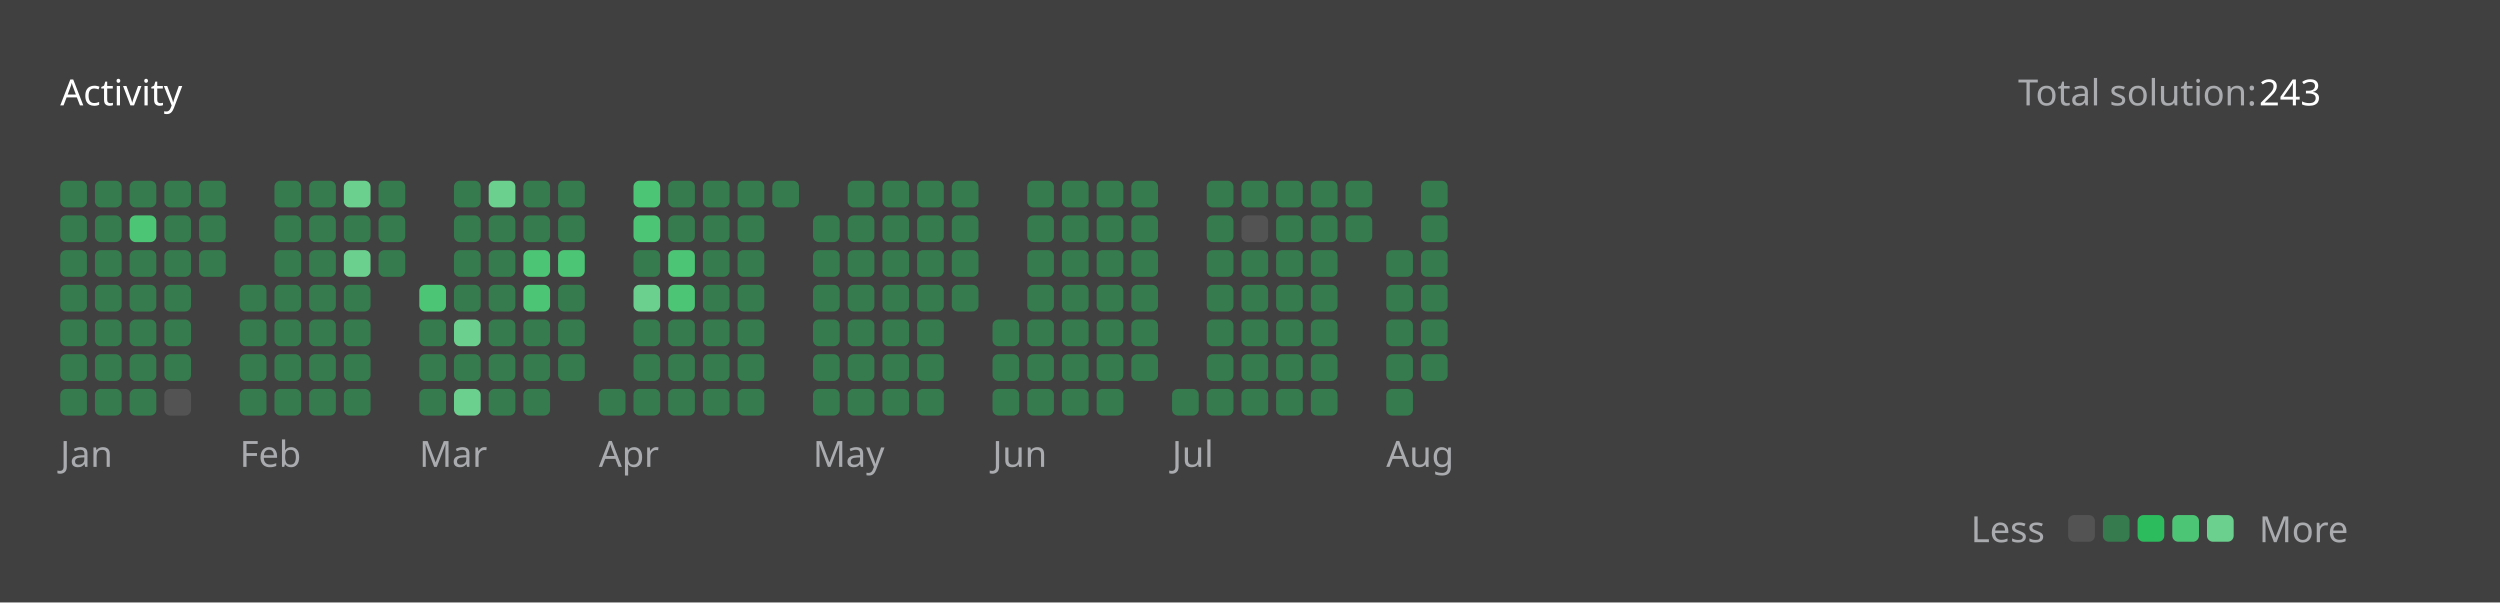
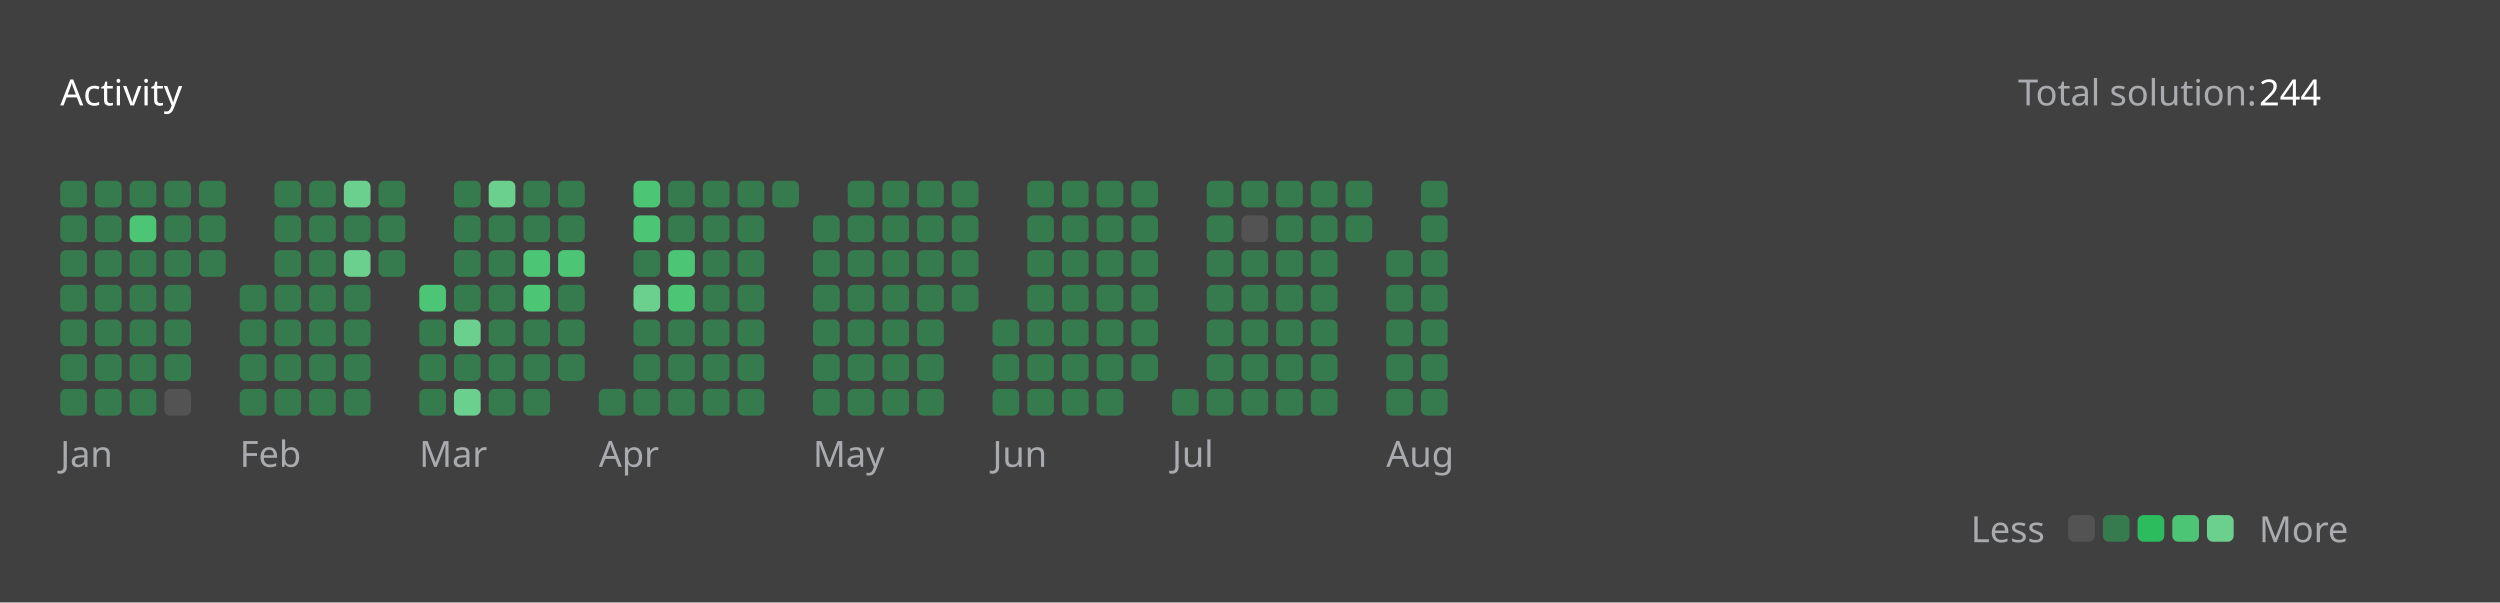
<svg xmlns="http://www.w3.org/2000/svg" version="1.1" height="200" width="830" viewBox="0 0 830 200">
  <style>*{font-family: "Segoe UI", Tahoma, Geneva, Verdana, sans-serif;}</style>
  <style>.title{font-weight: 500;font-size: 1rem;}</style>
  <style>.rotate-90{transform: rotate(-90deg);transform-origin: center;transform-box: fill-box;}</style>
  <style>.state{font-size: .75rem;}</style>
  <style>.light{color: #ffffff;fill: #ffffff;}</style>
  <style>.light-gray{color: #eff2f699;fill: #eff2f699;}</style>
  <style>.dark-gray{color: #ebebf54d;fill: #ebebf54d;}</style>
  <style>.gray{color: #747474;fill: #747474;}</style>
  <style>.orange{color: #ffa116;fill: #ffa116;}</style>
  <style>.background{color: #404040;fill: #404040;}</style>
  <style>.level-1-block{fill: #ffffff1a;}</style>
  <style>.level-2-block{fill: #2cb55d80;}</style>
  <style>.level-3-block{fill: #2cbb5dff;}</style>
  <style>.level-4-block{fill: #4cc575ff;}</style>
  <style>.level-5-block{fill: #6bcf8eff;}</style>
  <rect fill="#404040" x="0" y="0" width="830" height="200" rx="0.5rem" />
  <g text-anchor="start" text-decoration="1" class="title">
    <text x="20" y="35">
      <tspan class="light">Activity</tspan>
      <tspan class="orange" />
    </text>
  </g>
  <g class="state">
    <text x="670" y="35" class="light-gray"> Total solution: </text>
-     <text x="750" y="35" class="light"> 243 </text>
+     <text x="750" y="35" class="light"> 244 </text>
    <text x="678.88" y="180" class="light-gray" text-anchor="end">Less</text>
    <rect x="686.64" y="171" width="8.86" height="8.86" rx="2" ry="2" class="level-1-block" />
    <rect x="698.16" y="171" width="8.86" height="8.86" rx="2" ry="2" class="level-2-block" />
    <rect x="709.68" y="171" width="8.86" height="8.86" rx="2" ry="2" class="level-3-block" />
    <rect x="721.2" y="171" width="8.86" height="8.86" rx="2" ry="2" class="level-4-block" />
    <rect x="732.72" y="171" width="8.86" height="8.86" rx="2" ry="2" class="level-5-block" />
    <text x="750" y="180" class="light-gray">More</text>
  </g>
  <g x="20" y="60">
    <g x="20" y="60">
      <g x="20.0" y="60">
        <rect x="20.0" y="60.0" width="8.86" height="8.86" rx="2" ry="2" class="level-2-block" />
        <rect x="20.0" y="71.52" width="8.86" height="8.86" rx="2" ry="2" class="level-2-block" />
        <rect x="20.0" y="83.04" width="8.86" height="8.86" rx="2" ry="2" class="level-2-block" />
        <rect x="20.0" y="94.56" width="8.86" height="8.86" rx="2" ry="2" class="level-2-block" />
        <rect x="20.0" y="106.08" width="8.86" height="8.86" rx="2" ry="2" class="level-2-block" />
        <rect x="20.0" y="117.6" width="8.86" height="8.86" rx="2" ry="2" class="level-2-block" />
        <rect x="20.0" y="129.12" width="8.86" height="8.86" rx="2" ry="2" class="level-2-block" />
      </g>
      <g x="31.52" y="60">
        <rect x="31.52" y="60.0" width="8.86" height="8.86" rx="2" ry="2" class="level-2-block" />
        <rect x="31.52" y="71.52" width="8.86" height="8.86" rx="2" ry="2" class="level-2-block" />
        <rect x="31.52" y="83.04" width="8.86" height="8.86" rx="2" ry="2" class="level-2-block" />
        <rect x="31.52" y="94.56" width="8.86" height="8.86" rx="2" ry="2" class="level-2-block" />
        <rect x="31.52" y="106.08" width="8.86" height="8.86" rx="2" ry="2" class="level-2-block" />
        <rect x="31.52" y="117.6" width="8.86" height="8.86" rx="2" ry="2" class="level-2-block" />
        <rect x="31.52" y="129.12" width="8.86" height="8.86" rx="2" ry="2" class="level-2-block" />
      </g>
      <g x="43.04" y="60">
        <rect x="43.04" y="60.0" width="8.86" height="8.86" rx="2" ry="2" class="level-2-block" />
        <rect x="43.04" y="71.52" width="8.86" height="8.86" rx="2" ry="2" class="level-4-block" />
        <rect x="43.04" y="83.04" width="8.86" height="8.86" rx="2" ry="2" class="level-2-block" />
        <rect x="43.04" y="94.56" width="8.86" height="8.86" rx="2" ry="2" class="level-2-block" />
        <rect x="43.04" y="106.08" width="8.86" height="8.86" rx="2" ry="2" class="level-2-block" />
        <rect x="43.04" y="117.6" width="8.86" height="8.86" rx="2" ry="2" class="level-2-block" />
        <rect x="43.04" y="129.12" width="8.86" height="8.86" rx="2" ry="2" class="level-2-block" />
      </g>
      <g x="54.56" y="60">
        <rect x="54.56" y="60.0" width="8.86" height="8.86" rx="2" ry="2" class="level-2-block" />
        <rect x="54.56" y="71.52" width="8.86" height="8.86" rx="2" ry="2" class="level-2-block" />
        <rect x="54.56" y="83.04" width="8.86" height="8.86" rx="2" ry="2" class="level-2-block" />
        <rect x="54.56" y="94.56" width="8.86" height="8.86" rx="2" ry="2" class="level-2-block" />
        <rect x="54.56" y="106.08" width="8.86" height="8.86" rx="2" ry="2" class="level-2-block" />
        <rect x="54.56" y="117.6" width="8.86" height="8.86" rx="2" ry="2" class="level-2-block" />
        <rect x="54.56" y="129.12" width="8.86" height="8.86" rx="2" ry="2" class="level-1-block" />
      </g>
      <g x="66.08" y="60">
        <rect x="66.08" y="60.0" width="8.86" height="8.86" rx="2" ry="2" class="level-2-block" />
        <rect x="66.08" y="71.52" width="8.86" height="8.86" rx="2" ry="2" class="level-2-block" />
        <rect x="66.08" y="83.04" width="8.86" height="8.86" rx="2" ry="2" class="level-2-block" />
      </g>
      <text x="20.0" y="155" class="light-gray state">Jan</text>
    </g>
  </g>
  <g x="79.6" y="60">
    <g x="79.6" y="60">
      <g x="79.6" y="60">
        <rect x="79.6" y="94.56" width="8.86" height="8.86" rx="2" ry="2" class="level-2-block" />
        <rect x="79.6" y="106.08" width="8.86" height="8.86" rx="2" ry="2" class="level-2-block" />
        <rect x="79.6" y="117.6" width="8.86" height="8.86" rx="2" ry="2" class="level-2-block" />
        <rect x="79.6" y="129.12" width="8.86" height="8.86" rx="2" ry="2" class="level-2-block" />
      </g>
      <g x="91.12" y="60">
        <rect x="91.12" y="60.0" width="8.86" height="8.86" rx="2" ry="2" class="level-2-block" />
        <rect x="91.12" y="71.52" width="8.86" height="8.86" rx="2" ry="2" class="level-2-block" />
        <rect x="91.12" y="83.04" width="8.86" height="8.86" rx="2" ry="2" class="level-2-block" />
        <rect x="91.12" y="94.56" width="8.86" height="8.86" rx="2" ry="2" class="level-2-block" />
        <rect x="91.12" y="106.08" width="8.86" height="8.86" rx="2" ry="2" class="level-2-block" />
        <rect x="91.12" y="117.6" width="8.86" height="8.86" rx="2" ry="2" class="level-2-block" />
        <rect x="91.12" y="129.12" width="8.86" height="8.86" rx="2" ry="2" class="level-2-block" />
      </g>
      <g x="102.64" y="60">
        <rect x="102.64" y="60.0" width="8.86" height="8.86" rx="2" ry="2" class="level-2-block" />
        <rect x="102.64" y="71.52" width="8.86" height="8.86" rx="2" ry="2" class="level-2-block" />
        <rect x="102.64" y="83.04" width="8.86" height="8.86" rx="2" ry="2" class="level-2-block" />
        <rect x="102.64" y="94.56" width="8.86" height="8.86" rx="2" ry="2" class="level-2-block" />
        <rect x="102.64" y="106.08" width="8.86" height="8.86" rx="2" ry="2" class="level-2-block" />
        <rect x="102.64" y="117.6" width="8.86" height="8.86" rx="2" ry="2" class="level-2-block" />
        <rect x="102.64" y="129.12" width="8.86" height="8.86" rx="2" ry="2" class="level-2-block" />
      </g>
      <g x="114.16" y="60">
        <rect x="114.16" y="60.0" width="8.86" height="8.86" rx="2" ry="2" class="level-5-block" />
        <rect x="114.16" y="71.52" width="8.86" height="8.86" rx="2" ry="2" class="level-2-block" />
        <rect x="114.16" y="83.04" width="8.86" height="8.86" rx="2" ry="2" class="level-5-block" />
        <rect x="114.16" y="94.56" width="8.86" height="8.86" rx="2" ry="2" class="level-2-block" />
        <rect x="114.16" y="106.08" width="8.86" height="8.86" rx="2" ry="2" class="level-2-block" />
        <rect x="114.16" y="117.6" width="8.86" height="8.86" rx="2" ry="2" class="level-2-block" />
        <rect x="114.16" y="129.12" width="8.86" height="8.86" rx="2" ry="2" class="level-2-block" />
      </g>
      <g x="125.68" y="60">
        <rect x="125.68" y="60.0" width="8.86" height="8.86" rx="2" ry="2" class="level-2-block" />
        <rect x="125.68" y="71.52" width="8.86" height="8.86" rx="2" ry="2" class="level-2-block" />
        <rect x="125.68" y="83.04" width="8.86" height="8.86" rx="2" ry="2" class="level-2-block" />
      </g>
      <text x="79.6" y="155" class="light-gray state">Feb</text>
    </g>
  </g>
  <g x="139.2" y="60">
    <g x="139.2" y="60">
      <g x="139.2" y="60">
        <rect x="139.2" y="94.56" width="8.86" height="8.86" rx="2" ry="2" class="level-4-block" />
        <rect x="139.2" y="106.08" width="8.86" height="8.86" rx="2" ry="2" class="level-2-block" />
        <rect x="139.2" y="117.6" width="8.86" height="8.86" rx="2" ry="2" class="level-2-block" />
        <rect x="139.2" y="129.12" width="8.86" height="8.86" rx="2" ry="2" class="level-2-block" />
      </g>
      <g x="150.72" y="60">
        <rect x="150.72" y="60.0" width="8.86" height="8.86" rx="2" ry="2" class="level-2-block" />
        <rect x="150.72" y="71.52" width="8.86" height="8.86" rx="2" ry="2" class="level-2-block" />
        <rect x="150.72" y="83.04" width="8.86" height="8.86" rx="2" ry="2" class="level-2-block" />
        <rect x="150.72" y="94.56" width="8.86" height="8.86" rx="2" ry="2" class="level-2-block" />
        <rect x="150.72" y="106.08" width="8.86" height="8.86" rx="2" ry="2" class="level-5-block" />
        <rect x="150.72" y="117.6" width="8.86" height="8.86" rx="2" ry="2" class="level-2-block" />
        <rect x="150.72" y="129.12" width="8.86" height="8.86" rx="2" ry="2" class="level-5-block" />
      </g>
      <g x="162.24" y="60">
        <rect x="162.24" y="60.0" width="8.86" height="8.86" rx="2" ry="2" class="level-5-block" />
        <rect x="162.24" y="71.52" width="8.86" height="8.86" rx="2" ry="2" class="level-2-block" />
        <rect x="162.24" y="83.04" width="8.86" height="8.86" rx="2" ry="2" class="level-2-block" />
        <rect x="162.24" y="94.56" width="8.86" height="8.86" rx="2" ry="2" class="level-2-block" />
        <rect x="162.24" y="106.08" width="8.86" height="8.86" rx="2" ry="2" class="level-2-block" />
        <rect x="162.24" y="117.6" width="8.86" height="8.86" rx="2" ry="2" class="level-2-block" />
        <rect x="162.24" y="129.12" width="8.86" height="8.86" rx="2" ry="2" class="level-2-block" />
      </g>
      <g x="173.76" y="60">
        <rect x="173.76" y="60.0" width="8.86" height="8.86" rx="2" ry="2" class="level-2-block" />
        <rect x="173.76" y="71.52" width="8.86" height="8.86" rx="2" ry="2" class="level-2-block" />
        <rect x="173.76" y="83.04" width="8.86" height="8.86" rx="2" ry="2" class="level-4-block" />
        <rect x="173.76" y="94.56" width="8.86" height="8.86" rx="2" ry="2" class="level-4-block" />
        <rect x="173.76" y="106.08" width="8.86" height="8.86" rx="2" ry="2" class="level-2-block" />
        <rect x="173.76" y="117.6" width="8.86" height="8.86" rx="2" ry="2" class="level-2-block" />
        <rect x="173.76" y="129.12" width="8.86" height="8.86" rx="2" ry="2" class="level-2-block" />
      </g>
      <g x="185.28" y="60">
        <rect x="185.28" y="60.0" width="8.86" height="8.86" rx="2" ry="2" class="level-2-block" />
        <rect x="185.28" y="71.52" width="8.86" height="8.86" rx="2" ry="2" class="level-2-block" />
        <rect x="185.28" y="83.04" width="8.86" height="8.86" rx="2" ry="2" class="level-4-block" />
        <rect x="185.28" y="94.56" width="8.86" height="8.86" rx="2" ry="2" class="level-2-block" />
        <rect x="185.28" y="106.08" width="8.86" height="8.86" rx="2" ry="2" class="level-2-block" />
        <rect x="185.28" y="117.6" width="8.86" height="8.86" rx="2" ry="2" class="level-2-block" />
      </g>
      <text x="139.2" y="155" class="light-gray state">Mar</text>
    </g>
  </g>
  <g x="198.8" y="60">
    <g x="198.8" y="60">
      <g x="198.8" y="60">
        <rect x="198.8" y="129.12" width="8.86" height="8.86" rx="2" ry="2" class="level-2-block" />
      </g>
      <g x="210.32" y="60">
        <rect x="210.32" y="60.0" width="8.86" height="8.86" rx="2" ry="2" class="level-4-block" />
        <rect x="210.32" y="71.52" width="8.86" height="8.86" rx="2" ry="2" class="level-4-block" />
        <rect x="210.32" y="83.04" width="8.86" height="8.86" rx="2" ry="2" class="level-2-block" />
        <rect x="210.32" y="94.56" width="8.86" height="8.86" rx="2" ry="2" class="level-5-block" />
        <rect x="210.32" y="106.08" width="8.86" height="8.86" rx="2" ry="2" class="level-2-block" />
        <rect x="210.32" y="117.6" width="8.86" height="8.86" rx="2" ry="2" class="level-2-block" />
        <rect x="210.32" y="129.12" width="8.86" height="8.86" rx="2" ry="2" class="level-2-block" />
      </g>
      <g x="221.84" y="60">
        <rect x="221.84" y="60.0" width="8.86" height="8.86" rx="2" ry="2" class="level-2-block" />
        <rect x="221.84" y="71.52" width="8.86" height="8.86" rx="2" ry="2" class="level-2-block" />
        <rect x="221.84" y="83.04" width="8.86" height="8.86" rx="2" ry="2" class="level-4-block" />
        <rect x="221.84" y="94.56" width="8.86" height="8.86" rx="2" ry="2" class="level-4-block" />
        <rect x="221.84" y="106.08" width="8.86" height="8.86" rx="2" ry="2" class="level-2-block" />
        <rect x="221.84" y="117.6" width="8.86" height="8.86" rx="2" ry="2" class="level-2-block" />
        <rect x="221.84" y="129.12" width="8.86" height="8.86" rx="2" ry="2" class="level-2-block" />
      </g>
      <g x="233.36" y="60">
        <rect x="233.36" y="60.0" width="8.86" height="8.86" rx="2" ry="2" class="level-2-block" />
        <rect x="233.36" y="71.52" width="8.86" height="8.86" rx="2" ry="2" class="level-2-block" />
        <rect x="233.36" y="83.04" width="8.86" height="8.86" rx="2" ry="2" class="level-2-block" />
        <rect x="233.36" y="94.56" width="8.86" height="8.86" rx="2" ry="2" class="level-2-block" />
        <rect x="233.36" y="106.08" width="8.86" height="8.86" rx="2" ry="2" class="level-2-block" />
        <rect x="233.36" y="117.6" width="8.86" height="8.86" rx="2" ry="2" class="level-2-block" />
        <rect x="233.36" y="129.12" width="8.86" height="8.86" rx="2" ry="2" class="level-2-block" />
      </g>
      <g x="244.88" y="60">
        <rect x="244.88" y="60.0" width="8.86" height="8.86" rx="2" ry="2" class="level-2-block" />
        <rect x="244.88" y="71.52" width="8.86" height="8.86" rx="2" ry="2" class="level-2-block" />
        <rect x="244.88" y="83.04" width="8.86" height="8.86" rx="2" ry="2" class="level-2-block" />
        <rect x="244.88" y="94.56" width="8.86" height="8.86" rx="2" ry="2" class="level-2-block" />
        <rect x="244.88" y="106.08" width="8.86" height="8.86" rx="2" ry="2" class="level-2-block" />
        <rect x="244.88" y="117.6" width="8.86" height="8.86" rx="2" ry="2" class="level-2-block" />
        <rect x="244.88" y="129.12" width="8.86" height="8.86" rx="2" ry="2" class="level-2-block" />
      </g>
      <g x="256.4" y="60">
        <rect x="256.4" y="60.0" width="8.86" height="8.86" rx="2" ry="2" class="level-2-block" />
      </g>
      <text x="198.8" y="155" class="light-gray state">Apr</text>
    </g>
  </g>
  <g x="269.92" y="60">
    <g x="269.92" y="60">
      <g x="269.92" y="60">
        <rect x="269.92" y="71.52" width="8.86" height="8.86" rx="2" ry="2" class="level-2-block" />
        <rect x="269.92" y="83.04" width="8.86" height="8.86" rx="2" ry="2" class="level-2-block" />
        <rect x="269.92" y="94.56" width="8.86" height="8.86" rx="2" ry="2" class="level-2-block" />
        <rect x="269.92" y="106.08" width="8.86" height="8.86" rx="2" ry="2" class="level-2-block" />
        <rect x="269.92" y="117.6" width="8.86" height="8.86" rx="2" ry="2" class="level-2-block" />
        <rect x="269.92" y="129.12" width="8.86" height="8.86" rx="2" ry="2" class="level-2-block" />
      </g>
      <g x="281.44" y="60">
        <rect x="281.44" y="60.0" width="8.86" height="8.86" rx="2" ry="2" class="level-2-block" />
        <rect x="281.44" y="71.52" width="8.86" height="8.86" rx="2" ry="2" class="level-2-block" />
        <rect x="281.44" y="83.04" width="8.86" height="8.86" rx="2" ry="2" class="level-2-block" />
        <rect x="281.44" y="94.56" width="8.86" height="8.86" rx="2" ry="2" class="level-2-block" />
        <rect x="281.44" y="106.08" width="8.86" height="8.86" rx="2" ry="2" class="level-2-block" />
        <rect x="281.44" y="117.6" width="8.86" height="8.86" rx="2" ry="2" class="level-2-block" />
        <rect x="281.44" y="129.12" width="8.86" height="8.86" rx="2" ry="2" class="level-2-block" />
      </g>
      <g x="292.96" y="60">
        <rect x="292.96" y="60.0" width="8.86" height="8.86" rx="2" ry="2" class="level-2-block" />
        <rect x="292.96" y="71.52" width="8.86" height="8.86" rx="2" ry="2" class="level-2-block" />
        <rect x="292.96" y="83.04" width="8.86" height="8.86" rx="2" ry="2" class="level-2-block" />
        <rect x="292.96" y="94.56" width="8.86" height="8.86" rx="2" ry="2" class="level-2-block" />
        <rect x="292.96" y="106.08" width="8.86" height="8.86" rx="2" ry="2" class="level-2-block" />
        <rect x="292.96" y="117.6" width="8.86" height="8.86" rx="2" ry="2" class="level-2-block" />
        <rect x="292.96" y="129.12" width="8.86" height="8.86" rx="2" ry="2" class="level-2-block" />
      </g>
      <g x="304.48" y="60">
        <rect x="304.48" y="60.0" width="8.86" height="8.86" rx="2" ry="2" class="level-2-block" />
        <rect x="304.48" y="71.52" width="8.86" height="8.86" rx="2" ry="2" class="level-2-block" />
        <rect x="304.48" y="83.04" width="8.86" height="8.86" rx="2" ry="2" class="level-2-block" />
        <rect x="304.48" y="94.56" width="8.86" height="8.86" rx="2" ry="2" class="level-2-block" />
        <rect x="304.48" y="106.08" width="8.86" height="8.86" rx="2" ry="2" class="level-2-block" />
        <rect x="304.48" y="117.6" width="8.86" height="8.86" rx="2" ry="2" class="level-2-block" />
        <rect x="304.48" y="129.12" width="8.86" height="8.86" rx="2" ry="2" class="level-2-block" />
      </g>
      <g x="316" y="60">
        <rect x="316" y="60.0" width="8.86" height="8.86" rx="2" ry="2" class="level-2-block" />
        <rect x="316" y="71.52" width="8.86" height="8.86" rx="2" ry="2" class="level-2-block" />
        <rect x="316" y="83.04" width="8.86" height="8.86" rx="2" ry="2" class="level-2-block" />
        <rect x="316" y="94.56" width="8.86" height="8.86" rx="2" ry="2" class="level-2-block" />
      </g>
      <text x="269.92" y="155" class="light-gray state">May</text>
    </g>
  </g>
  <g x="329.52" y="60">
    <g x="329.52" y="60">
      <g x="329.52" y="60">
        <rect x="329.52" y="106.08" width="8.86" height="8.86" rx="2" ry="2" class="level-2-block" />
        <rect x="329.52" y="117.6" width="8.86" height="8.86" rx="2" ry="2" class="level-2-block" />
        <rect x="329.52" y="129.12" width="8.86" height="8.86" rx="2" ry="2" class="level-2-block" />
      </g>
      <g x="341.04" y="60">
        <rect x="341.04" y="60.0" width="8.86" height="8.86" rx="2" ry="2" class="level-2-block" />
        <rect x="341.04" y="71.52" width="8.86" height="8.86" rx="2" ry="2" class="level-2-block" />
        <rect x="341.04" y="83.04" width="8.86" height="8.86" rx="2" ry="2" class="level-2-block" />
        <rect x="341.04" y="94.56" width="8.86" height="8.86" rx="2" ry="2" class="level-2-block" />
        <rect x="341.04" y="106.08" width="8.86" height="8.86" rx="2" ry="2" class="level-2-block" />
        <rect x="341.04" y="117.6" width="8.86" height="8.86" rx="2" ry="2" class="level-2-block" />
        <rect x="341.04" y="129.12" width="8.86" height="8.86" rx="2" ry="2" class="level-2-block" />
      </g>
      <g x="352.56" y="60">
        <rect x="352.56" y="60.0" width="8.86" height="8.86" rx="2" ry="2" class="level-2-block" />
        <rect x="352.56" y="71.52" width="8.86" height="8.86" rx="2" ry="2" class="level-2-block" />
        <rect x="352.56" y="83.04" width="8.86" height="8.86" rx="2" ry="2" class="level-2-block" />
        <rect x="352.56" y="94.56" width="8.86" height="8.86" rx="2" ry="2" class="level-2-block" />
        <rect x="352.56" y="106.08" width="8.86" height="8.86" rx="2" ry="2" class="level-2-block" />
        <rect x="352.56" y="117.6" width="8.86" height="8.86" rx="2" ry="2" class="level-2-block" />
        <rect x="352.56" y="129.12" width="8.86" height="8.86" rx="2" ry="2" class="level-2-block" />
      </g>
      <g x="364.08" y="60">
        <rect x="364.08" y="60.0" width="8.86" height="8.86" rx="2" ry="2" class="level-2-block" />
        <rect x="364.08" y="71.52" width="8.86" height="8.86" rx="2" ry="2" class="level-2-block" />
        <rect x="364.08" y="83.04" width="8.86" height="8.86" rx="2" ry="2" class="level-2-block" />
        <rect x="364.08" y="94.56" width="8.86" height="8.86" rx="2" ry="2" class="level-2-block" />
        <rect x="364.08" y="106.08" width="8.86" height="8.86" rx="2" ry="2" class="level-2-block" />
        <rect x="364.08" y="117.6" width="8.86" height="8.86" rx="2" ry="2" class="level-2-block" />
        <rect x="364.08" y="129.12" width="8.86" height="8.86" rx="2" ry="2" class="level-2-block" />
      </g>
      <g x="375.6" y="60">
        <rect x="375.6" y="60.0" width="8.86" height="8.86" rx="2" ry="2" class="level-2-block" />
        <rect x="375.6" y="71.52" width="8.86" height="8.86" rx="2" ry="2" class="level-2-block" />
        <rect x="375.6" y="83.04" width="8.86" height="8.86" rx="2" ry="2" class="level-2-block" />
        <rect x="375.6" y="94.56" width="8.86" height="8.86" rx="2" ry="2" class="level-2-block" />
        <rect x="375.6" y="106.08" width="8.86" height="8.86" rx="2" ry="2" class="level-2-block" />
        <rect x="375.6" y="117.6" width="8.86" height="8.86" rx="2" ry="2" class="level-2-block" />
      </g>
      <text x="329.52" y="155" class="light-gray state">Jun</text>
    </g>
  </g>
  <g x="389.12" y="60">
    <g x="389.12" y="60">
      <g x="389.12" y="60">
        <rect x="389.12" y="129.12" width="8.86" height="8.86" rx="2" ry="2" class="level-2-block" />
      </g>
      <g x="400.64" y="60">
        <rect x="400.64" y="60.0" width="8.86" height="8.86" rx="2" ry="2" class="level-2-block" />
        <rect x="400.64" y="71.52" width="8.86" height="8.86" rx="2" ry="2" class="level-2-block" />
        <rect x="400.64" y="83.04" width="8.86" height="8.86" rx="2" ry="2" class="level-2-block" />
        <rect x="400.64" y="94.56" width="8.86" height="8.86" rx="2" ry="2" class="level-2-block" />
        <rect x="400.64" y="106.08" width="8.86" height="8.86" rx="2" ry="2" class="level-2-block" />
        <rect x="400.64" y="117.6" width="8.86" height="8.86" rx="2" ry="2" class="level-2-block" />
        <rect x="400.64" y="129.12" width="8.86" height="8.86" rx="2" ry="2" class="level-2-block" />
      </g>
      <g x="412.16" y="60">
        <rect x="412.16" y="60.0" width="8.86" height="8.86" rx="2" ry="2" class="level-2-block" />
        <rect x="412.16" y="71.52" width="8.86" height="8.86" rx="2" ry="2" class="level-1-block" />
        <rect x="412.16" y="83.04" width="8.86" height="8.86" rx="2" ry="2" class="level-2-block" />
        <rect x="412.16" y="94.56" width="8.86" height="8.86" rx="2" ry="2" class="level-2-block" />
        <rect x="412.16" y="106.08" width="8.86" height="8.86" rx="2" ry="2" class="level-2-block" />
        <rect x="412.16" y="117.6" width="8.86" height="8.86" rx="2" ry="2" class="level-2-block" />
        <rect x="412.16" y="129.12" width="8.86" height="8.86" rx="2" ry="2" class="level-2-block" />
      </g>
      <g x="423.68" y="60">
        <rect x="423.68" y="60.0" width="8.86" height="8.86" rx="2" ry="2" class="level-2-block" />
        <rect x="423.68" y="71.52" width="8.86" height="8.86" rx="2" ry="2" class="level-2-block" />
        <rect x="423.68" y="83.04" width="8.86" height="8.86" rx="2" ry="2" class="level-2-block" />
        <rect x="423.68" y="94.56" width="8.86" height="8.86" rx="2" ry="2" class="level-2-block" />
        <rect x="423.68" y="106.08" width="8.86" height="8.86" rx="2" ry="2" class="level-2-block" />
        <rect x="423.68" y="117.6" width="8.86" height="8.86" rx="2" ry="2" class="level-2-block" />
        <rect x="423.68" y="129.12" width="8.86" height="8.86" rx="2" ry="2" class="level-2-block" />
      </g>
      <g x="435.2" y="60">
        <rect x="435.2" y="60.0" width="8.86" height="8.86" rx="2" ry="2" class="level-2-block" />
        <rect x="435.2" y="71.52" width="8.86" height="8.86" rx="2" ry="2" class="level-2-block" />
        <rect x="435.2" y="83.04" width="8.86" height="8.86" rx="2" ry="2" class="level-2-block" />
        <rect x="435.2" y="94.56" width="8.86" height="8.86" rx="2" ry="2" class="level-2-block" />
        <rect x="435.2" y="106.08" width="8.86" height="8.86" rx="2" ry="2" class="level-2-block" />
        <rect x="435.2" y="117.6" width="8.86" height="8.86" rx="2" ry="2" class="level-2-block" />
        <rect x="435.2" y="129.12" width="8.86" height="8.86" rx="2" ry="2" class="level-2-block" />
      </g>
      <g x="446.72" y="60">
        <rect x="446.72" y="60.0" width="8.86" height="8.86" rx="2" ry="2" class="level-2-block" />
        <rect x="446.72" y="71.52" width="8.86" height="8.86" rx="2" ry="2" class="level-2-block" />
      </g>
      <text x="389.12" y="155" class="light-gray state">Jul</text>
    </g>
  </g>
  <g x="460.24" y="60">
    <g x="460.24" y="60">
      <g x="460.24" y="60">
        <rect x="460.24" y="83.04" width="8.86" height="8.86" rx="2" ry="2" class="level-2-block" />
        <rect x="460.24" y="94.56" width="8.86" height="8.86" rx="2" ry="2" class="level-2-block" />
        <rect x="460.24" y="106.08" width="8.86" height="8.86" rx="2" ry="2" class="level-2-block" />
        <rect x="460.24" y="117.6" width="8.86" height="8.86" rx="2" ry="2" class="level-2-block" />
        <rect x="460.24" y="129.12" width="8.86" height="8.86" rx="2" ry="2" class="level-2-block" />
      </g>
      <g x="471.76" y="60">
        <rect x="471.76" y="60.0" width="8.86" height="8.86" rx="2" ry="2" class="level-2-block" />
        <rect x="471.76" y="71.52" width="8.86" height="8.86" rx="2" ry="2" class="level-2-block" />
        <rect x="471.76" y="83.04" width="8.86" height="8.86" rx="2" ry="2" class="level-2-block" />
        <rect x="471.76" y="94.56" width="8.86" height="8.86" rx="2" ry="2" class="level-2-block" />
        <rect x="471.76" y="106.08" width="8.86" height="8.86" rx="2" ry="2" class="level-2-block" />
        <rect x="471.76" y="117.6" width="8.86" height="8.86" rx="2" ry="2" class="level-2-block" />
+         <rect x="471.76" y="129.12" width="8.86" height="8.86" rx="2" ry="2" class="level-2-block" />
      </g>
      <text x="460.24" y="155" class="light-gray state">Aug</text>
    </g>
  </g>
</svg>
